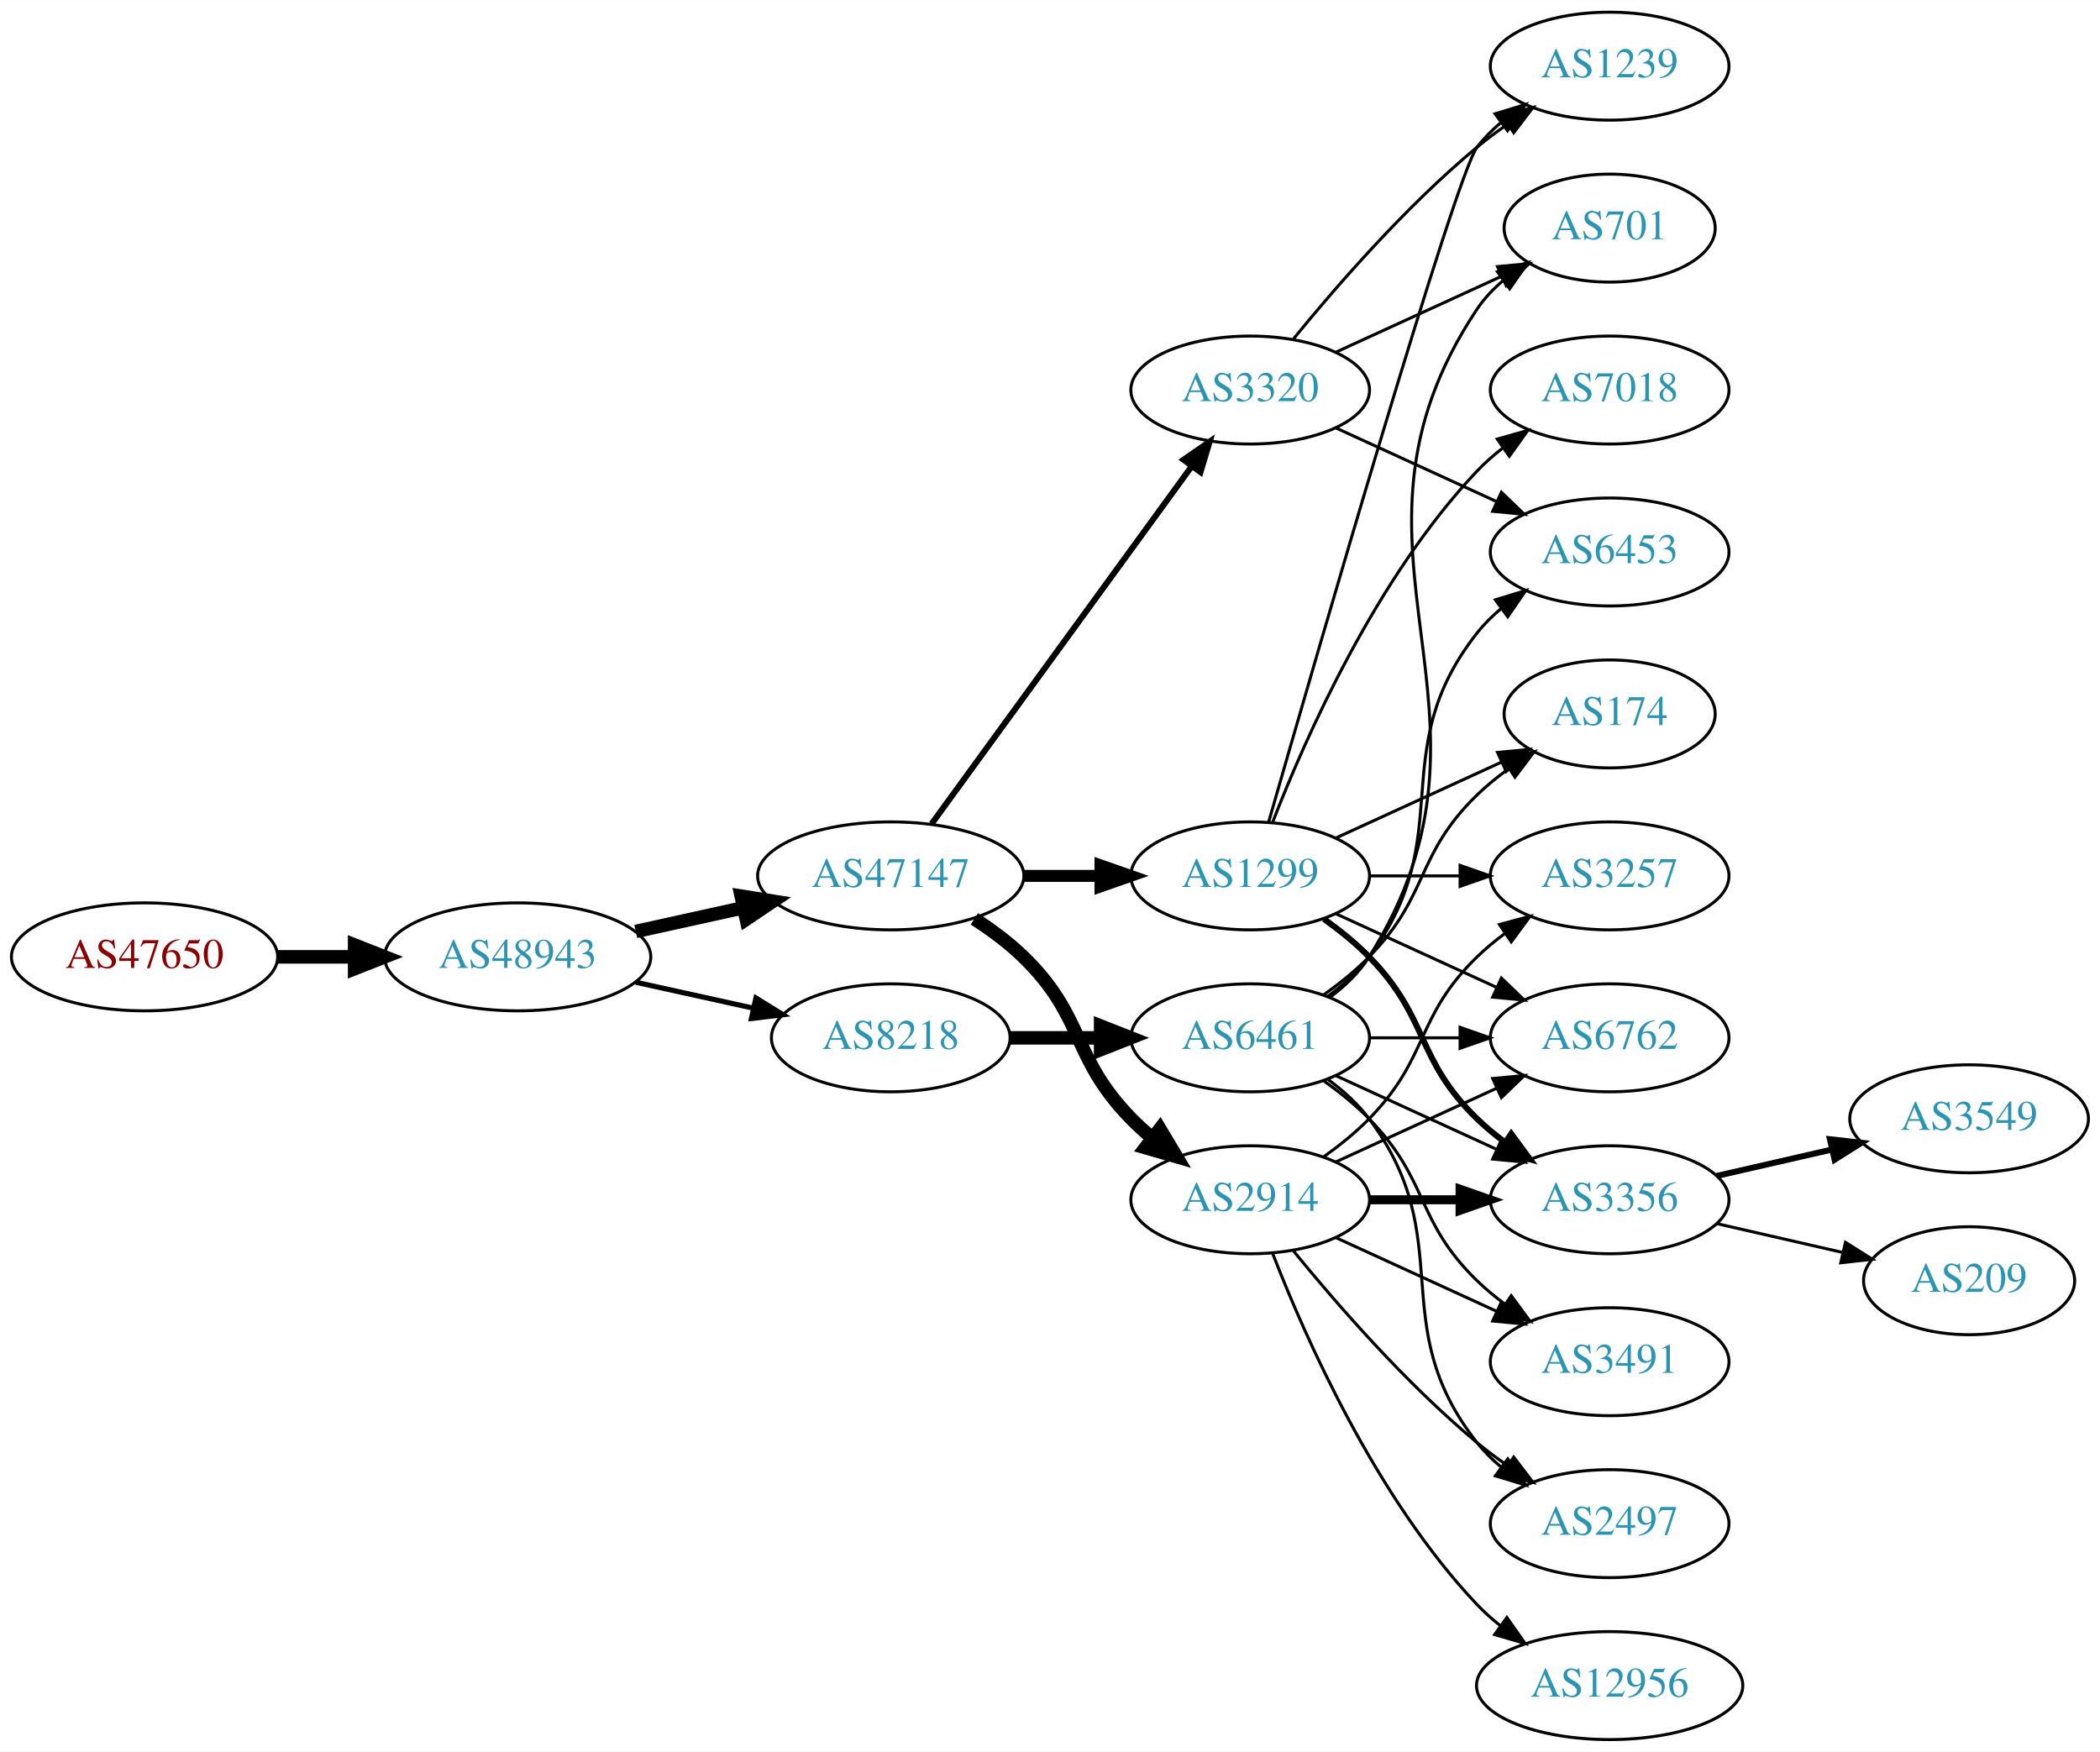
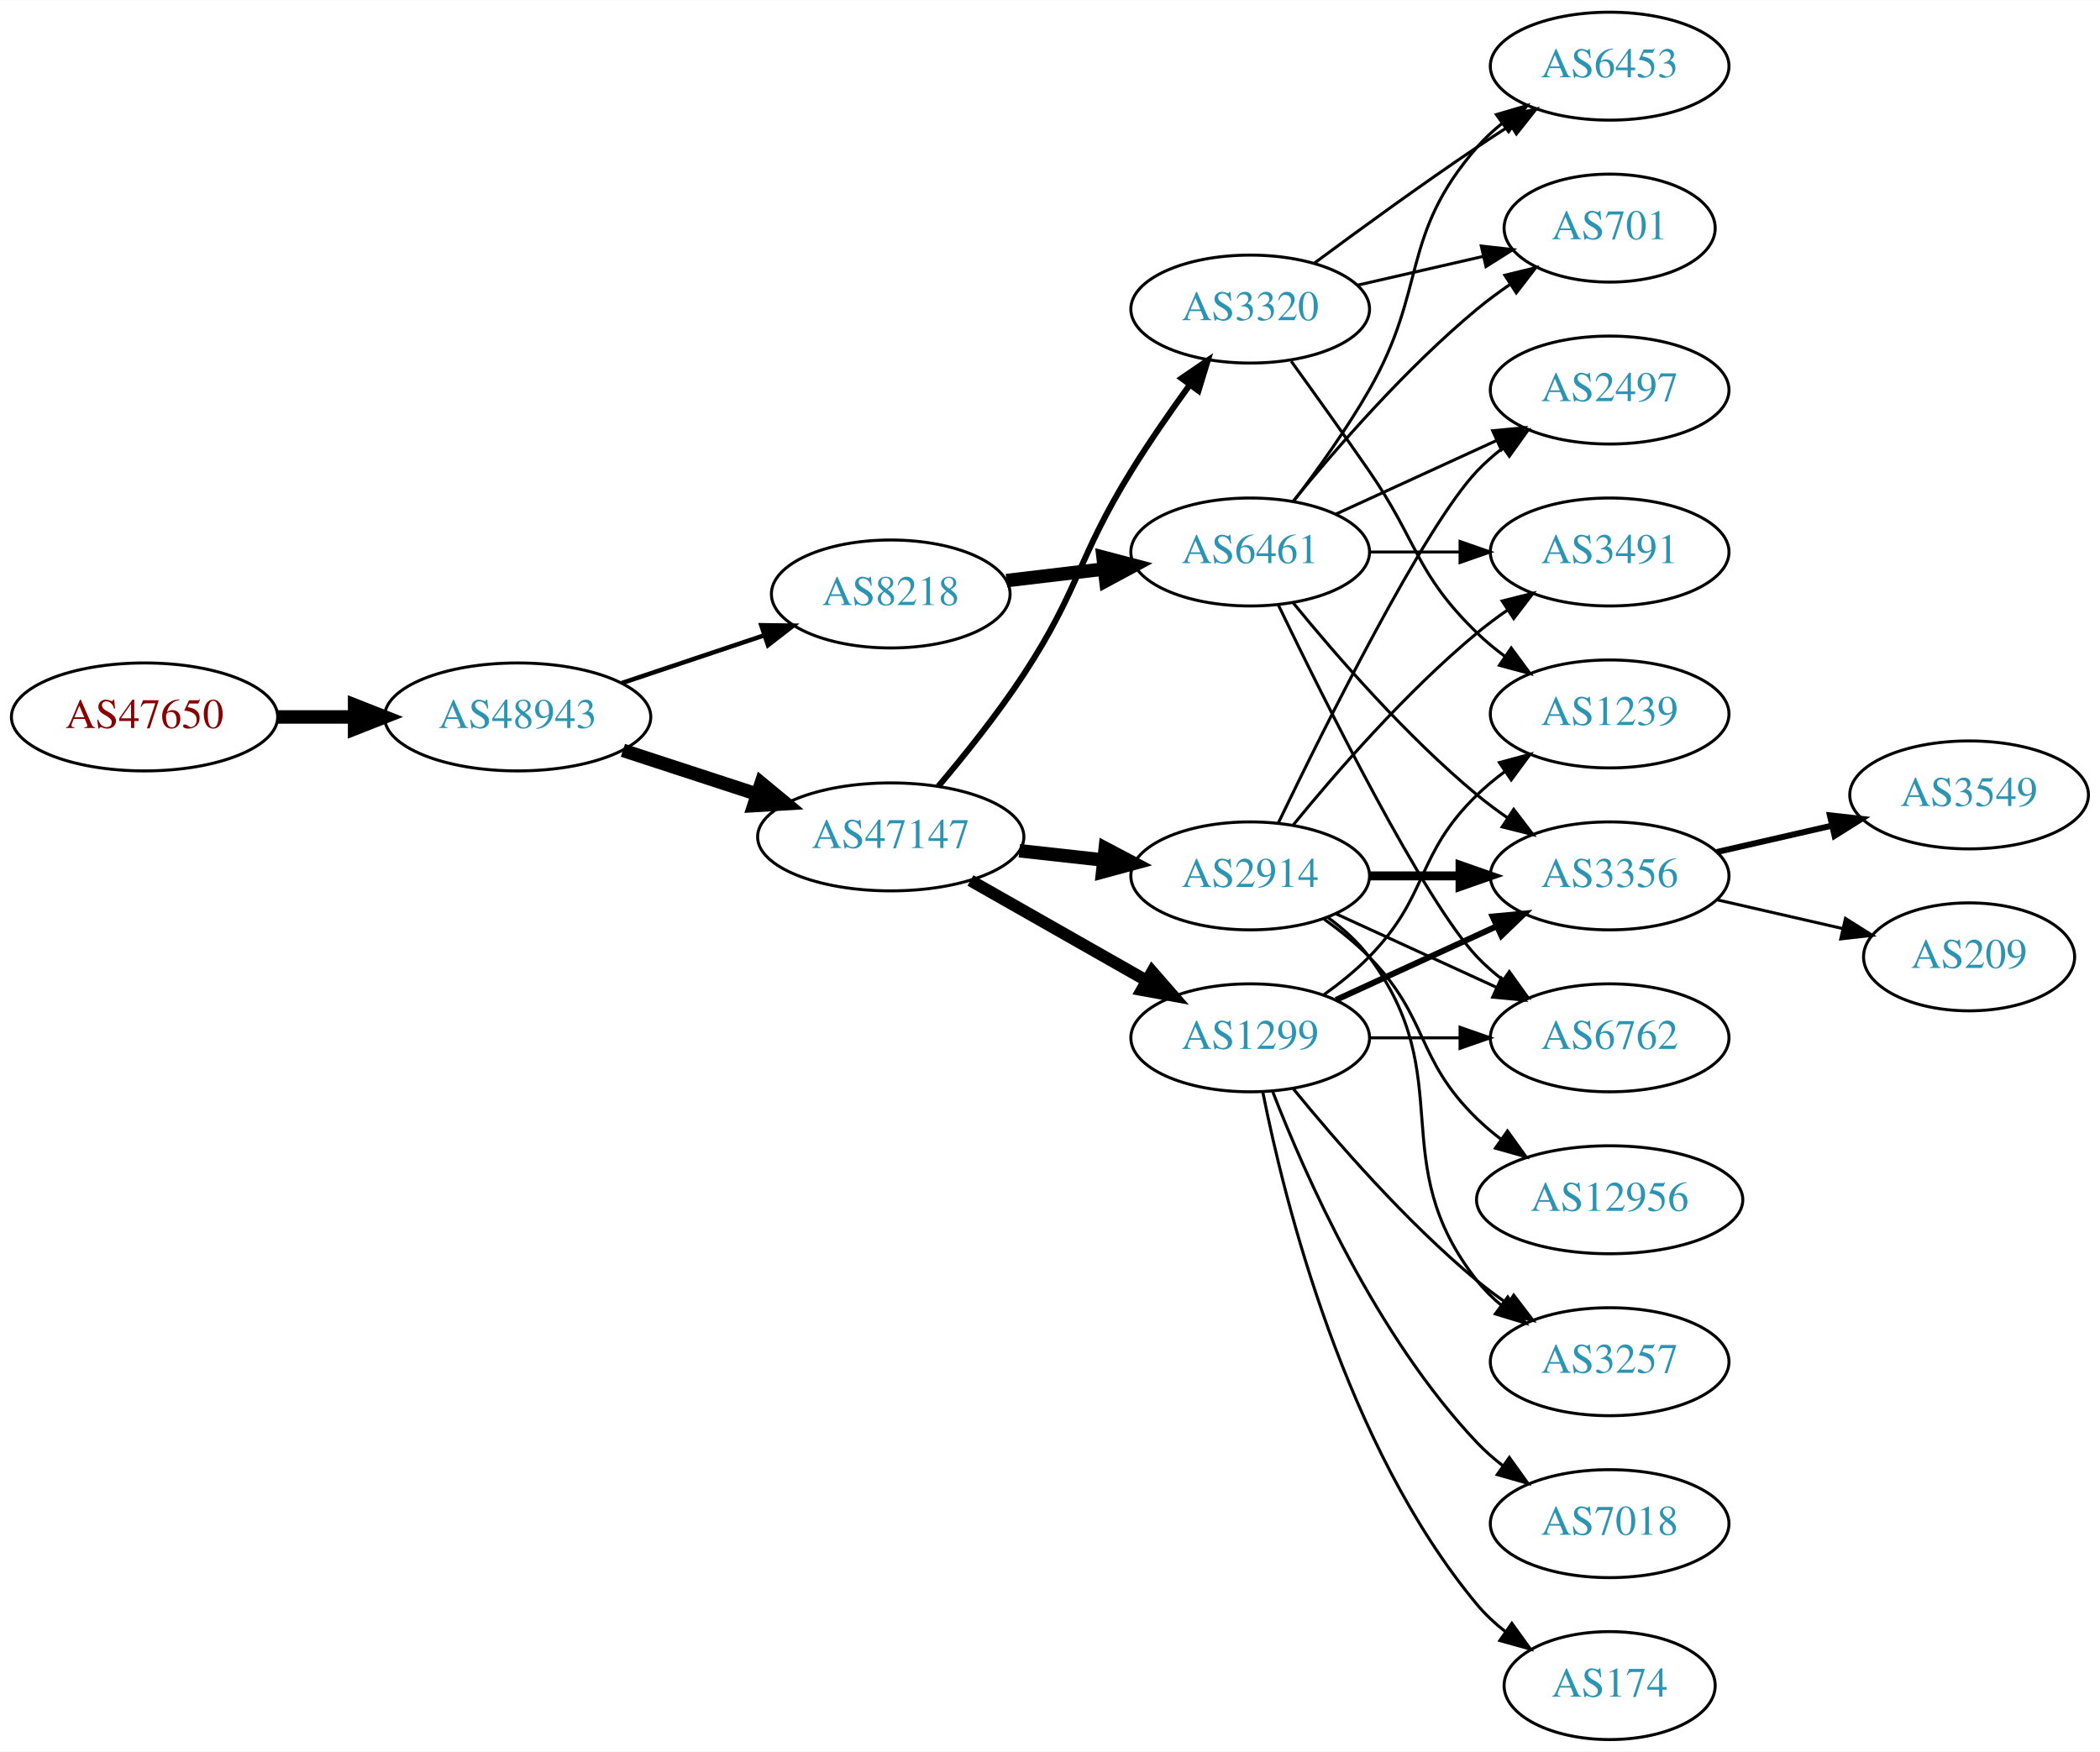
<svg xmlns="http://www.w3.org/2000/svg" xmlns:xlink="http://www.w3.org/1999/xlink" width="700pt" height="584pt" viewBox="0.00 0.00 700.15 584.00">
  <g id="graph0" class="graph" transform="scale(1 1) rotate(0) translate(4 580)">
    <polygon fill="white" stroke="none" points="-4,4 -4,-580 696.155,-580 696.155,4 -4,4" />
    <g id="node1" class="node">
      <g id="a_node1">
        <a xlink:href="/asn/47650" xlink:title="AS47650 ~ IS-IT-ON GmbH [AT]">
-           <ellipse fill="#ffffff" stroke="black" cx="44.196" cy="-261" rx="44.393" ry="18" />
-           <text text-anchor="middle" x="44.196" y="-257.3" font-family="Times,serif" font-size="14.00" fill="#880000">AS47650</text>
+           <ellipse fill="#ffffff" stroke="black" cx="44.196" cy="-341" rx="44.393" ry="18" />
+           <text text-anchor="middle" x="44.196" y="-337.3" font-family="Times,serif" font-size="14.00" fill="#880000">AS47650</text>
        </a>
      </g>
    </g>
    <g id="node2" class="node">
      <g id="a_node2">
        <a xlink:href="/asn/48943" xlink:title="AS48943 ~ KAPPER NETWORK-COMMUNICATIONS GmbH [AT]">
-           <ellipse fill="#ffffff" stroke="black" cx="168.588" cy="-261" rx="44.393" ry="18" />
-           <text text-anchor="middle" x="168.588" y="-257.3" font-family="Times,serif" font-size="14.00" fill="#2c94b3">AS48943</text>
+           <ellipse fill="#ffffff" stroke="black" cx="168.588" cy="-341" rx="44.393" ry="18" />
+           <text text-anchor="middle" x="168.588" y="-337.3" font-family="Times,serif" font-size="14.00" fill="#2c94b3">AS48943</text>
        </a>
      </g>
    </g>
    <g id="edge1" class="edge">
-       <path fill="none" stroke="black" stroke-width="4.5" d="M88.692,-261C96.898,-261 105.569,-261 114.041,-261" />
-       <polygon fill="black" stroke="black" stroke-width="4.5" points="114.233,-264.938 124.233,-261 114.233,-257.063 114.233,-264.938" />
+       <path fill="none" stroke="black" stroke-width="4.5" d="M88.692,-341C96.898,-341 105.569,-341 114.041,-341" />
+       <polygon fill="black" stroke="black" stroke-width="4.5" points="114.233,-344.938 124.233,-341 114.233,-337.063 114.233,-344.938" />
    </g>
    <g id="node3" class="node">
      <g id="a_node3">
-         <a xlink:href="/asn/47147" xlink:title="AS47147 ~ ANEXIA Internetdienstleistungs GmbH [AT]">
-           <ellipse fill="#ffffff" stroke="black" cx="292.98" cy="-288" rx="44.393" ry="18" />
-           <text text-anchor="middle" x="292.98" y="-284.3" font-family="Times,serif" font-size="14.00" fill="#2c94b3">AS47147</text>
+         <a xlink:href="/asn/8218" xlink:title="AS8218 ~ legacy Neotelecoms [FR]">
+           <ellipse fill="#ffffff" stroke="black" cx="292.98" cy="-382" rx="39.794" ry="18" />
+           <text text-anchor="middle" x="292.98" y="-378.3" font-family="Times,serif" font-size="14.00" fill="#2c94b3">AS8218</text>
        </a>
      </g>
    </g>
    <g id="edge2" class="edge">
-       <path fill="none" stroke="black" stroke-width="4.5" d="M207.978,-269.469C219.37,-271.982 231.993,-274.767 243.917,-277.397" />
-       <polygon fill="black" stroke="black" stroke-width="4.5" points="243.113,-281.252 253.727,-279.561 244.81,-273.562 243.113,-281.252" />
+       <path fill="none" stroke="black" stroke-width="1.5" d="M203.356,-352.312C217.983,-357.212 235.246,-362.994 250.631,-368.148" />
+       <polygon fill="black" stroke="black" stroke-width="1.5" points="249.83,-371.571 260.424,-371.429 252.054,-364.934 249.83,-371.571" />
    </g>
    <g id="node4" class="node">
      <g id="a_node4">
-         <a xlink:href="/asn/8218" xlink:title="AS8218 ~ legacy Neotelecoms [FR]">
-           <ellipse fill="#ffffff" stroke="black" cx="292.98" cy="-234" rx="39.794" ry="18" />
-           <text text-anchor="middle" x="292.98" y="-230.3" font-family="Times,serif" font-size="14.00" fill="#2c94b3">AS8218</text>
+         <a xlink:href="/asn/47147" xlink:title="AS47147 ~ ANEXIA Internetdienstleistungs GmbH [AT]">
+           <ellipse fill="#ffffff" stroke="black" cx="292.98" cy="-301" rx="44.393" ry="18" />
+           <text text-anchor="middle" x="292.98" y="-297.3" font-family="Times,serif" font-size="14.00" fill="#2c94b3">AS47147</text>
        </a>
      </g>
    </g>
    <g id="edge3" class="edge">
-       <path fill="none" stroke="black" stroke-width="1.714" d="M207.978,-252.531C220.369,-249.798 234.216,-246.743 247.036,-243.915" />
-       <polygon fill="black" stroke="black" stroke-width="1.714" points="248.04,-247.278 257.051,-241.705 246.532,-240.442 248.04,-247.278" />
+       <path fill="none" stroke="black" stroke-width="4.5" d="M203.681,-329.858C217.474,-325.35 233.569,-320.09 248.211,-315.305" />
+       <polygon fill="black" stroke="black" stroke-width="4.5" points="249.788,-318.932 258.07,-312.082 247.342,-311.446 249.788,-318.932" />
    </g>
    <g id="node5" class="node">
      <g id="a_node5">
-         <a xlink:href="/asn/1299" xlink:title="AS1299 ~ Telia Carrier [EU]">
-           <ellipse fill="#ffffff" stroke="black" cx="412.823" cy="-288" rx="39.794" ry="18" />
-           <text text-anchor="middle" x="412.823" y="-284.3" font-family="Times,serif" font-size="14.00" fill="#2c94b3">AS1299</text>
+         <a xlink:href="/asn/6461" xlink:title="AS6461 ~ Zayo Bandwidth [US]">
+           <ellipse fill="#ffffff" stroke="black" cx="412.823" cy="-396" rx="39.794" ry="18" />
+           <text text-anchor="middle" x="412.823" y="-392.3" font-family="Times,serif" font-size="14.00" fill="#2c94b3">AS6461</text>
        </a>
      </g>
    </g>
    <g id="edge4" class="edge">
-       <path fill="none" stroke="black" stroke-width="4" d="M337.191,-288C345.504,-288 354.267,-288 362.749,-288" />
-       <polygon fill="black" stroke="black" stroke-width="4" points="362.908,-291.5 372.908,-288 362.908,-284.5 362.908,-291.5" />
+       <path fill="none" stroke="black" stroke-width="4.5" d="M331.591,-386.468C341.902,-387.693 353.219,-389.038 364.019,-390.321" />
+       <polygon fill="black" stroke="black" stroke-width="4.5" points="363.771,-394.256 374.166,-391.526 364.7,-386.436 363.771,-394.256" />
    </g>
    <g id="node6" class="node">
      <g id="a_node6">
-         <a xlink:href="/asn/2914" xlink:title="AS2914 ~ NTT America, Inc. [US]">
-           <ellipse fill="#ffffff" stroke="black" cx="412.823" cy="-180" rx="39.794" ry="18" />
-           <text text-anchor="middle" x="412.823" y="-176.3" font-family="Times,serif" font-size="14.00" fill="#2c94b3">AS2914</text>
+         <a xlink:href="/asn/3320" xlink:title="AS3320 ~ DTAG [DE]">
+           <ellipse fill="#ffffff" stroke="black" cx="412.823" cy="-477" rx="39.794" ry="18" />
+           <text text-anchor="middle" x="412.823" y="-473.3" font-family="Times,serif" font-size="14.00" fill="#2c94b3">AS3320</text>
        </a>
      </g>
    </g>
    <g id="edge5" class="edge">
-       <path fill="none" stroke="black" stroke-width="4.5" d="M320.864,-273.671C326.589,-269.964 332.355,-265.682 337.176,-261 357.87,-240.906 353.004,-227.617 373.176,-207 375.269,-204.861 377.553,-202.782 379.929,-200.79" />
-       <polygon fill="black" stroke="black" stroke-width="4.5" points="382.715,-203.614 388.229,-194.389 377.906,-197.379 382.715,-203.614" />
+       <path fill="none" stroke="black" stroke-width="2" d="M308.849,-317.885C317.608,-328.231 328.613,-341.952 337.176,-355 355.94,-383.589 355.185,-393.919 373.176,-423 379.152,-432.658 386.251,-442.88 392.725,-451.801" />
+       <polygon fill="black" stroke="black" stroke-width="2" points="389.936,-453.917 398.683,-459.895 395.574,-449.767 389.936,-453.917" />
    </g>
    <g id="node7" class="node">
      <g id="a_node7">
-         <a xlink:href="/asn/3320" xlink:title="AS3320 ~ DTAG [DE]">
-           <ellipse fill="#ffffff" stroke="black" cx="412.823" cy="-450" rx="39.794" ry="18" />
-           <text text-anchor="middle" x="412.823" y="-446.3" font-family="Times,serif" font-size="14.00" fill="#2c94b3">AS3320</text>
+         <a xlink:href="/asn/2914" xlink:title="AS2914 ~ NTT America, Inc. [US]">
+           <ellipse fill="#ffffff" stroke="black" cx="412.823" cy="-288" rx="39.794" ry="18" />
+           <text text-anchor="middle" x="412.823" y="-284.3" font-family="Times,serif" font-size="14.00" fill="#2c94b3">AS2914</text>
        </a>
      </g>
    </g>
    <g id="edge6" class="edge">
-       <path fill="none" stroke="black" stroke-width="2" d="M306.592,-305.337C327.412,-333.96 369.075,-391.233 393.264,-424.486" />
-       <polygon fill="black" stroke="black" stroke-width="2" points="390.589,-426.76 399.302,-432.788 396.25,-422.642 390.589,-426.76" />
-     </g>
-     <g id="node21" class="node">
-       <g id="a_node21">
-         <a xlink:href="/asn/6461" xlink:title="AS6461 ~ Zayo Bandwidth [US]">
-           <ellipse fill="#ffffff" stroke="black" cx="412.823" cy="-234" rx="39.794" ry="18" />
-           <text text-anchor="middle" x="412.823" y="-230.3" font-family="Times,serif" font-size="14.00" fill="#2c94b3">AS6461</text>
-         </a>
-       </g>
-     </g>
-     <g id="edge24" class="edge">
-       <path fill="none" stroke="black" stroke-width="4.5" d="M332.893,-234C342.446,-234 352.796,-234 362.759,-234" />
-       <polygon fill="black" stroke="black" stroke-width="4.5" points="362.951,-237.938 372.951,-234 362.951,-230.063 362.951,-237.938" />
+       <path fill="none" stroke="black" stroke-width="4.5" d="M335.859,-296.38C344.895,-295.383 354.517,-294.322 363.768,-293.301" />
+       <polygon fill="black" stroke="black" stroke-width="4.5" points="364.497,-297.182 374.005,-292.172 363.633,-289.355 364.497,-297.182" />
    </g>
    <g id="node8" class="node">
      <g id="a_node8">
-         <a xlink:href="/asn/7018" xlink:title="AS7018 ~ AT&amp;T Services, Inc. [US]">
+         <a xlink:href="/asn/1299" xlink:title="AS1299 ~ Telia Carrier [EU]">
+           <ellipse fill="#ffffff" stroke="black" cx="412.823" cy="-234" rx="39.794" ry="18" />
+           <text text-anchor="middle" x="412.823" y="-230.3" font-family="Times,serif" font-size="14.00" fill="#2c94b3">AS1299</text>
+         </a>
+       </g>
+     </g>
+     <g id="edge7" class="edge">
+       <path fill="none" stroke="black" stroke-width="4" d="M319.55,-286.462C336.77,-276.672 359.655,-263.66 378.326,-253.045" />
+       <polygon fill="black" stroke="black" stroke-width="4" points="380.147,-256.036 387.11,-248.05 376.687,-249.95 380.147,-256.036" />
+     </g>
+     <g id="node10" class="node">
+       <g id="a_node10">
+         <a xlink:href="/asn/6453" xlink:title="AS6453 ~ TATA COMMUNICATIONS (AMERICA) INC [US]">
+           <ellipse fill="#ffffff" stroke="black" cx="532.666" cy="-558" rx="39.794" ry="18" />
+           <text text-anchor="middle" x="532.666" y="-554.3" font-family="Times,serif" font-size="14.00" fill="#2c94b3">AS6453</text>
+         </a>
+       </g>
+     </g>
+     <g id="edge29" class="edge">
+       <path fill="none" stroke="black" d="M427.284,-412.913C435.177,-423.27 445.027,-436.992 452.469,-450 472.034,-484.194 462.635,-501.258 488.469,-531 490.934,-533.838 493.771,-536.477 496.789,-538.906" />
+       <polygon fill="black" stroke="black" points="494.899,-541.858 505.067,-544.836 498.975,-536.167 494.899,-541.858" />
+     </g>
+     <g id="node11" class="node">
+       <g id="a_node11">
+         <a xlink:href="/asn/701" xlink:title="AS701 ~ UUNET [US]">
+           <ellipse fill="#ffffff" stroke="black" cx="532.666" cy="-504" rx="35.194" ry="18" />
+           <text text-anchor="middle" x="532.666" y="-500.3" font-family="Times,serif" font-size="14.00" fill="#2c94b3">AS701</text>
+         </a>
+       </g>
+     </g>
+     <g id="edge30" class="edge">
+       <path fill="none" stroke="black" d="M427.242,-413.065C441.357,-430.375 464.771,-457.345 488.469,-477 491.933,-479.872 495.725,-482.669 499.58,-485.308" />
+       <polygon fill="black" stroke="black" points="497.722,-488.275 508.012,-490.797 501.541,-482.408 497.722,-488.275" />
+     </g>
+     <g id="node13" class="node">
+       <g id="a_node13">
+         <a xlink:href="/asn/2497" xlink:title="AS2497 ~ Internet Initiative Japan Inc. [JP]">
          <ellipse fill="#ffffff" stroke="black" cx="532.666" cy="-450" rx="39.794" ry="18" />
-           <text text-anchor="middle" x="532.666" y="-446.3" font-family="Times,serif" font-size="14.00" fill="#2c94b3">AS7018</text>
-         </a>
-       </g>
-     </g>
-     <g id="edge7" class="edge">
-       <path fill="none" stroke="black" d="M420.346,-305.994C431.097,-333.728 454.754,-387.429 488.469,-423 491.055,-425.728 493.973,-428.294 497.041,-430.677" />
-       <polygon fill="black" stroke="black" points="495.195,-433.658 505.389,-436.543 499.219,-427.93 495.195,-433.658" />
+           <text text-anchor="middle" x="532.666" y="-446.3" font-family="Times,serif" font-size="14.00" fill="#2c94b3">AS2497</text>
+         </a>
+       </g>
+     </g>
+     <g id="edge28" class="edge">
+       <path fill="none" stroke="black" d="M441.452,-408.661C457.409,-415.973 477.679,-425.261 494.962,-433.181" />
+       <polygon fill="black" stroke="black" points="493.661,-436.435 504.21,-437.419 496.577,-430.071 493.661,-436.435" />
+     </g>
+     <g id="node14" class="node">
+       <g id="a_node14">
+         <a xlink:href="/asn/3356" xlink:title="AS3356 ~ Level 3 Parent, LLC [US]">
+           <ellipse fill="#ffffff" stroke="black" cx="532.666" cy="-288" rx="39.794" ry="18" />
+           <text text-anchor="middle" x="532.666" y="-284.3" font-family="Times,serif" font-size="14.00" fill="#2c94b3">AS3356</text>
+         </a>
+       </g>
+     </g>
+     <g id="edge27" class="edge">
+       <path fill="none" stroke="black" d="M427.242,-378.935C441.357,-361.625 464.771,-334.655 488.469,-315 491.686,-312.332 495.186,-309.73 498.757,-307.259" />
+       <polygon fill="black" stroke="black" points="500.68,-310.183 507.113,-301.764 496.835,-304.334 500.68,-310.183" />
+     </g>
+     <g id="node16" class="node">
+       <g id="a_node16">
+         <a xlink:href="/asn/3491" xlink:title="AS3491 ~ PCCW Global, Inc. [US]">
+           <ellipse fill="#ffffff" stroke="black" cx="532.666" cy="-396" rx="39.794" ry="18" />
+           <text text-anchor="middle" x="532.666" y="-392.3" font-family="Times,serif" font-size="14.00" fill="#2c94b3">AS3491</text>
+         </a>
+       </g>
+     </g>
+     <g id="edge26" class="edge">
+       <path fill="none" stroke="black" d="M452.736,-396C462.289,-396 472.639,-396 482.601,-396" />
+       <polygon fill="black" stroke="black" points="482.794,-399.5 492.794,-396 482.794,-392.5 482.794,-399.5" />
+     </g>
+     <g id="node17" class="node">
+       <g id="a_node17">
+         <a xlink:href="/asn/6762" xlink:title="AS6762 ~ TELECOM ITALIA SPARKLE S.p.A. [IT]">
+           <ellipse fill="#ffffff" stroke="black" cx="532.666" cy="-234" rx="39.794" ry="18" />
+           <text text-anchor="middle" x="532.666" y="-230.3" font-family="Times,serif" font-size="14.00" fill="#2c94b3">AS6762</text>
+         </a>
+       </g>
+     </g>
+     <g id="edge25" class="edge">
+       <path fill="none" stroke="black" d="M422.17,-378.405C437.637,-346.268 470.783,-279.66 488.469,-261 491.055,-258.272 493.973,-255.706 497.041,-253.323" />
+       <polygon fill="black" stroke="black" points="499.219,-256.07 505.389,-247.457 495.195,-250.342 499.219,-256.07" />
    </g>
    <g id="node9" class="node">
      <g id="a_node9">
-         <a xlink:href="/asn/174" xlink:title="AS174 ~ Cogent Communications [US]">
-           <ellipse fill="#ffffff" stroke="black" cx="532.666" cy="-342" rx="35.194" ry="18" />
-           <text text-anchor="middle" x="532.666" y="-338.3" font-family="Times,serif" font-size="14.00" fill="#2c94b3">AS174</text>
+         <a xlink:href="/asn/1239" xlink:title="AS1239 ~ Sprint [US]">
+           <ellipse fill="#ffffff" stroke="black" cx="532.666" cy="-342" rx="39.794" ry="18" />
+           <text text-anchor="middle" x="532.666" y="-338.3" font-family="Times,serif" font-size="14.00" fill="#2c94b3">AS1239</text>
        </a>
      </g>
    </g>
    <g id="edge8" class="edge">
-       <path fill="none" stroke="black" d="M441.452,-300.661C457.868,-308.183 478.85,-317.798 496.446,-325.861" />
-       <polygon fill="black" stroke="black" points="495.275,-329.174 505.824,-330.158 498.191,-322.811 495.275,-329.174" />
-     </g>
-     <g id="node10" class="node">
-       <g id="a_node10">
-         <a xlink:href="/asn/1239" xlink:title="AS1239 ~ Sprint [US]">
-           <ellipse fill="#ffffff" stroke="black" cx="532.666" cy="-558" rx="39.794" ry="18" />
-           <text text-anchor="middle" x="532.666" y="-554.3" font-family="Times,serif" font-size="14.00" fill="#2c94b3">AS1239</text>
-         </a>
-       </g>
+       <path fill="none" stroke="black" d="M426.502,-459.594C434.118,-449.063 443.95,-435.33 452.469,-423 468.865,-399.269 467.776,-389.094 488.469,-369 491.315,-366.237 494.488,-363.614 497.789,-361.166" />
+       <polygon fill="black" stroke="black" points="499.854,-363.994 506.136,-355.462 495.905,-358.214 499.854,-363.994" />
    </g>
    <g id="edge9" class="edge">
-       <path fill="none" stroke="black" d="M418.938,-305.859C434.609,-360.407 481.327,-521.704 488.469,-531 490.759,-533.981 493.479,-536.716 496.424,-539.205" />
-       <polygon fill="black" stroke="black" points="494.47,-542.113 504.6,-545.218 498.618,-536.473 494.47,-542.113" />
-     </g>
-     <g id="node11" class="node">
-       <g id="a_node11">
-         <a xlink:href="/asn/3356" xlink:title="AS3356 ~ Level 3 Parent, LLC [US]">
-           <ellipse fill="#ffffff" stroke="black" cx="532.666" cy="-180" rx="39.794" ry="18" />
-           <text text-anchor="middle" x="532.666" y="-176.3" font-family="Times,serif" font-size="14.00" fill="#2c94b3">AS3356</text>
-         </a>
-       </g>
+       <path fill="none" stroke="black" d="M434.153,-492.277C449.016,-503.304 469.76,-518.407 488.469,-531 492.018,-533.389 495.769,-535.839 499.517,-538.242" />
+       <polygon fill="black" stroke="black" points="497.843,-541.325 508.166,-543.712 501.585,-535.409 497.843,-541.325" />
    </g>
    <g id="edge10" class="edge">
-       <path fill="none" stroke="black" stroke-width="2" d="M437.417,-273.611C442.673,-269.852 448.005,-265.563 452.469,-261 472.642,-240.383 467.776,-227.094 488.469,-207 491.315,-204.237 494.488,-201.614 497.789,-199.166" />
-       <polygon fill="black" stroke="black" stroke-width="2" points="499.854,-201.994 506.136,-193.462 495.905,-196.214 499.854,-201.994" />
+       <path fill="none" stroke="black" d="M448.542,-484.955C461.635,-487.955 476.657,-491.396 490.298,-494.522" />
+       <polygon fill="black" stroke="black" points="489.876,-498.016 500.405,-496.838 491.439,-491.193 489.876,-498.016" />
    </g>
    <g id="node12" class="node">
      <g id="a_node12">
        <a xlink:href="/asn/3257" xlink:title="AS3257 ~ GTT [DE]">
-           <ellipse fill="#ffffff" stroke="black" cx="532.666" cy="-288" rx="39.794" ry="18" />
-           <text text-anchor="middle" x="532.666" y="-284.3" font-family="Times,serif" font-size="14.00" fill="#2c94b3">AS3257</text>
+           <ellipse fill="#ffffff" stroke="black" cx="532.666" cy="-126" rx="39.794" ry="18" />
+           <text text-anchor="middle" x="532.666" y="-122.3" font-family="Times,serif" font-size="14.00" fill="#2c94b3">AS3257</text>
        </a>
      </g>
    </g>
    <g id="edge11" class="edge">
-       <path fill="none" stroke="black" d="M452.736,-288C462.289,-288 472.639,-288 482.601,-288" />
-       <polygon fill="black" stroke="black" points="482.794,-291.5 492.794,-288 482.794,-284.5 482.794,-291.5" />
-     </g>
-     <g id="node13" class="node">
-       <g id="a_node13">
-         <a xlink:href="/asn/6762" xlink:title="AS6762 ~ TELECOM ITALIA SPARKLE S.p.A. [IT]">
-           <ellipse fill="#ffffff" stroke="black" cx="532.666" cy="-234" rx="39.794" ry="18" />
-           <text text-anchor="middle" x="532.666" y="-230.3" font-family="Times,serif" font-size="14.00" fill="#2c94b3">AS6762</text>
-         </a>
-       </g>
+       <path fill="none" stroke="black" d="M438.754,-274.118C443.83,-270.389 448.748,-265.984 452.469,-261 482.741,-220.458 457.171,-192.754 488.469,-153 490.794,-150.047 493.538,-147.33 496.497,-144.853" />
+       <polygon fill="black" stroke="black" points="498.69,-147.585 504.694,-138.855 494.557,-141.936 498.69,-147.585" />
    </g>
    <g id="edge12" class="edge">
-       <path fill="none" stroke="black" d="M441.452,-275.339C457.409,-268.027 477.679,-258.739 494.962,-250.819" />
-       <polygon fill="black" stroke="black" points="496.577,-253.929 504.21,-246.581 493.661,-247.565 496.577,-253.929" />
+       <path fill="none" stroke="black" d="M422.17,-305.595C437.637,-337.732 470.783,-404.34 488.469,-423 491.055,-425.728 493.973,-428.294 497.041,-430.677" />
+       <polygon fill="black" stroke="black" points="495.195,-433.658 505.389,-436.543 499.219,-427.93 495.195,-433.658" />
    </g>
    <g id="edge13" class="edge">
-       <path fill="none" stroke="black" stroke-width="3" d="M452.736,-180C462.289,-180 472.639,-180 482.601,-180" />
-       <polygon fill="black" stroke="black" stroke-width="3" points="482.794,-183.5 492.794,-180 482.794,-176.5 482.794,-183.5" />
-     </g>
-     <g id="edge17" class="edge">
-       <path fill="none" stroke="black" d="M437.417,-194.389C442.673,-198.148 448.005,-202.437 452.469,-207 472.642,-227.617 467.776,-240.906 488.469,-261 491.315,-263.763 494.488,-266.386 497.789,-268.834" />
-       <polygon fill="black" stroke="black" points="495.905,-271.786 506.136,-274.538 499.854,-266.006 495.905,-271.786" />
-     </g>
-     <g id="edge16" class="edge">
-       <path fill="none" stroke="black" d="M441.452,-192.661C457.409,-199.973 477.679,-209.261 494.962,-217.181" />
-       <polygon fill="black" stroke="black" points="493.661,-220.435 504.21,-221.419 496.577,-214.071 493.661,-220.435" />
-     </g>
-     <g id="node14" class="node">
-       <g id="a_node14">
-         <a xlink:href="/asn/3491" xlink:title="AS3491 ~ PCCW Global, Inc. [US]">
-           <ellipse fill="#ffffff" stroke="black" cx="532.666" cy="-126" rx="39.794" ry="18" />
-           <text text-anchor="middle" x="532.666" y="-122.3" font-family="Times,serif" font-size="14.00" fill="#2c94b3">AS3491</text>
-         </a>
-       </g>
-     </g>
-     <g id="edge14" class="edge">
-       <path fill="none" stroke="black" d="M441.452,-167.339C457.409,-160.027 477.679,-150.739 494.962,-142.819" />
-       <polygon fill="black" stroke="black" points="496.577,-145.929 504.21,-138.581 493.661,-139.565 496.577,-145.929" />
+       <path fill="none" stroke="black" stroke-width="3" d="M452.736,-288C462.289,-288 472.639,-288 482.601,-288" />
+       <polygon fill="black" stroke="black" stroke-width="3" points="482.794,-291.5 492.794,-288 482.794,-284.5 482.794,-291.5" />
    </g>
    <g id="node15" class="node">
      <g id="a_node15">
        <a xlink:href="/asn/12956" xlink:title="AS12956 ~ TELXIUS [ES]">
-           <ellipse fill="#ffffff" stroke="black" cx="532.666" cy="-18" rx="44.393" ry="18" />
-           <text text-anchor="middle" x="532.666" y="-14.3" font-family="Times,serif" font-size="14.00" fill="#2c94b3">AS12956</text>
-         </a>
-       </g>
+           <ellipse fill="#ffffff" stroke="black" cx="532.666" cy="-180" rx="44.393" ry="18" />
+           <text text-anchor="middle" x="532.666" y="-176.3" font-family="Times,serif" font-size="14.00" fill="#2c94b3">AS12956</text>
+         </a>
+       </g>
+     </g>
+     <g id="edge14" class="edge">
+       <path fill="none" stroke="black" d="M437.417,-273.611C442.673,-269.852 448.005,-265.563 452.469,-261 472.642,-240.383 467.776,-227.094 488.469,-207 490.956,-204.586 493.693,-202.278 496.546,-200.1" />
+       <polygon fill="black" stroke="black" points="498.601,-202.934 504.782,-194.329 494.584,-197.202 498.601,-202.934" />
    </g>
    <g id="edge15" class="edge">
-       <path fill="none" stroke="black" d="M420.346,-162.006C431.097,-134.272 454.754,-80.571 488.469,-45 490.854,-42.485 493.52,-40.107 496.326,-37.883" />
-       <polygon fill="black" stroke="black" points="498.395,-40.707 504.488,-32.039 494.32,-35.015 498.395,-40.707" />
-     </g>
-     <g id="node16" class="node">
-       <g id="a_node16">
-         <a xlink:href="/asn/2497" xlink:title="AS2497 ~ Internet Initiative Japan Inc. [JP]">
-           <ellipse fill="#ffffff" stroke="black" cx="532.666" cy="-72" rx="39.794" ry="18" />
-           <text text-anchor="middle" x="532.666" y="-68.3" font-family="Times,serif" font-size="14.00" fill="#2c94b3">AS2497</text>
+       <path fill="none" stroke="black" d="M427.242,-305.065C441.357,-322.375 464.771,-349.345 488.469,-369 491.686,-371.668 495.186,-374.27 498.757,-376.741" />
+       <polygon fill="black" stroke="black" points="496.835,-379.666 507.113,-382.236 500.68,-373.817 496.835,-379.666" />
+     </g>
+     <g id="edge16" class="edge">
+       <path fill="none" stroke="black" d="M441.452,-275.339C457.409,-268.027 477.679,-258.739 494.962,-250.819" />
+       <polygon fill="black" stroke="black" points="496.577,-253.929 504.21,-246.581 493.661,-247.565 496.577,-253.929" />
+     </g>
+     <g id="edge20" class="edge">
+       <path fill="none" stroke="black" d="M437.417,-248.389C442.673,-252.148 448.005,-256.437 452.469,-261 472.642,-281.617 467.776,-294.906 488.469,-315 491.315,-317.763 494.488,-320.386 497.789,-322.834" />
+       <polygon fill="black" stroke="black" points="495.905,-325.786 506.136,-328.538 499.854,-320.006 495.905,-325.786" />
+     </g>
+     <g id="edge21" class="edge">
+       <path fill="none" stroke="black" d="M427.242,-216.935C441.357,-199.625 464.771,-172.655 488.469,-153 491.686,-150.332 495.186,-147.73 498.757,-145.259" />
+       <polygon fill="black" stroke="black" points="500.68,-148.183 507.113,-139.764 496.835,-142.334 500.68,-148.183" />
+     </g>
+     <g id="edge17" class="edge">
+       <path fill="none" stroke="black" stroke-width="2" d="M441.452,-246.661C457.409,-253.973 477.679,-263.261 494.962,-271.181" />
+       <polygon fill="black" stroke="black" stroke-width="2" points="493.661,-274.435 504.21,-275.419 496.577,-268.071 493.661,-274.435" />
+     </g>
+     <g id="edge19" class="edge">
+       <path fill="none" stroke="black" d="M452.736,-234C462.289,-234 472.639,-234 482.601,-234" />
+       <polygon fill="black" stroke="black" points="482.794,-237.5 492.794,-234 482.794,-230.5 482.794,-237.5" />
+     </g>
+     <g id="node18" class="node">
+       <g id="a_node18">
+         <a xlink:href="/asn/174" xlink:title="AS174 ~ Cogent Communications [US]">
+           <ellipse fill="#ffffff" stroke="black" cx="532.666" cy="-18" rx="35.194" ry="18" />
+           <text text-anchor="middle" x="532.666" y="-14.3" font-family="Times,serif" font-size="14.00" fill="#2c94b3">AS174</text>
        </a>
      </g>
    </g>
    <g id="edge18" class="edge">
-       <path fill="none" stroke="black" d="M427.242,-162.935C441.357,-145.625 464.771,-118.655 488.469,-99 491.686,-96.332 495.186,-93.73 498.757,-91.259" />
-       <polygon fill="black" stroke="black" points="500.68,-94.183 507.113,-85.764 496.835,-88.334 500.68,-94.183" />
-     </g>
-     <g id="edge21" class="edge">
-       <path fill="none" stroke="black" d="M427.242,-467.065C441.357,-484.375 464.771,-511.345 488.469,-531 491.686,-533.668 495.186,-536.27 498.757,-538.741" />
-       <polygon fill="black" stroke="black" points="496.835,-541.666 507.113,-544.236 500.68,-535.817 496.835,-541.666" />
+       <path fill="none" stroke="black" d="M417.022,-215.927C424.185,-179.859 444.46,-97.875 488.469,-45 491.206,-41.712 494.451,-38.702 497.915,-35.983" />
+       <polygon fill="black" stroke="black" points="500.051,-38.761 506.256,-30.173 496.05,-33.017 500.051,-38.761" />
    </g>
    <g id="node19" class="node">
      <g id="a_node19">
-         <a xlink:href="/asn/6453" xlink:title="AS6453 ~ TATA COMMUNICATIONS (AMERICA) INC [US]">
-           <ellipse fill="#ffffff" stroke="black" cx="532.666" cy="-396" rx="39.794" ry="18" />
-           <text text-anchor="middle" x="532.666" y="-392.3" font-family="Times,serif" font-size="14.00" fill="#2c94b3">AS6453</text>
+         <a xlink:href="/asn/7018" xlink:title="AS7018 ~ AT&amp;T Services, Inc. [US]">
+           <ellipse fill="#ffffff" stroke="black" cx="532.666" cy="-72" rx="39.794" ry="18" />
+           <text text-anchor="middle" x="532.666" y="-68.3" font-family="Times,serif" font-size="14.00" fill="#2c94b3">AS7018</text>
        </a>
      </g>
    </g>
    <g id="edge22" class="edge">
-       <path fill="none" stroke="black" d="M441.452,-437.339C457.409,-430.027 477.679,-420.739 494.962,-412.819" />
-       <polygon fill="black" stroke="black" points="496.577,-415.929 504.21,-408.581 493.661,-409.565 496.577,-415.929" />
+       <path fill="none" stroke="black" d="M420.346,-216.006C431.097,-188.272 454.754,-134.571 488.469,-99 491.055,-96.272 493.973,-93.706 497.041,-91.323" />
+       <polygon fill="black" stroke="black" points="499.219,-94.07 505.389,-85.457 495.195,-88.342 499.219,-94.07" />
    </g>
    <g id="node20" class="node">
      <g id="a_node20">
-         <a xlink:href="/asn/701" xlink:title="AS701 ~ UUNET [US]">
-           <ellipse fill="#ffffff" stroke="black" cx="532.666" cy="-504" rx="35.194" ry="18" />
-           <text text-anchor="middle" x="532.666" y="-500.3" font-family="Times,serif" font-size="14.00" fill="#2c94b3">AS701</text>
+         <a xlink:href="/asn/3549" xlink:title="AS3549 ~ Level 3 Parent, LLC [US]">
+           <ellipse fill="#ffffff" stroke="black" cx="652.508" cy="-315" rx="39.794" ry="18" />
+           <text text-anchor="middle" x="652.508" y="-311.3" font-family="Times,serif" font-size="14.00" fill="#2c94b3">AS3549</text>
        </a>
      </g>
    </g>
    <g id="edge23" class="edge">
-       <path fill="none" stroke="black" d="M441.452,-462.661C457.868,-470.183 478.85,-479.798 496.446,-487.861" />
-       <polygon fill="black" stroke="black" points="495.275,-491.174 505.824,-492.158 498.191,-484.811 495.275,-491.174" />
-     </g>
-     <g id="node17" class="node">
-       <g id="a_node17">
-         <a xlink:href="/asn/3549" xlink:title="AS3549 ~ Level 3 Parent, LLC [US]">
-           <ellipse fill="#ffffff" stroke="black" cx="652.508" cy="-207" rx="39.794" ry="18" />
-           <text text-anchor="middle" x="652.508" y="-203.3" font-family="Times,serif" font-size="14.00" fill="#2c94b3">AS3549</text>
-         </a>
-       </g>
-     </g>
-     <g id="edge19" class="edge">
-       <path fill="none" stroke="black" stroke-width="2" d="M568.385,-187.955C580.385,-190.704 594.006,-193.825 606.698,-196.733" />
-       <polygon fill="black" stroke="black" stroke-width="2" points="606.101,-200.187 616.63,-199.009 607.664,-193.364 606.101,-200.187" />
-     </g>
-     <g id="node18" class="node">
-       <g id="a_node18">
+       <path fill="none" stroke="black" stroke-width="2" d="M568.385,-295.955C580.385,-298.704 594.006,-301.825 606.698,-304.733" />
+       <polygon fill="black" stroke="black" stroke-width="2" points="606.101,-308.187 616.63,-307.009 607.664,-301.364 606.101,-308.187" />
+     </g>
+     <g id="node21" class="node">
+       <g id="a_node21">
        <a xlink:href="/asn/209" xlink:title="AS209 ~ CenturyLink Communications, LLC [US]">
-           <ellipse fill="#ffffff" stroke="black" cx="652.508" cy="-153" rx="35.194" ry="18" />
-           <text text-anchor="middle" x="652.508" y="-149.3" font-family="Times,serif" font-size="14.00" fill="#2c94b3">AS209</text>
-         </a>
-       </g>
-     </g>
-     <g id="edge20" class="edge">
-       <path fill="none" stroke="black" d="M568.385,-172.045C581.477,-169.045 596.499,-165.604 610.14,-162.478" />
-       <polygon fill="black" stroke="black" points="611.282,-165.807 620.247,-160.162 609.718,-158.984 611.282,-165.807" />
-     </g>
-     <g id="edge30" class="edge">
-       <path fill="none" stroke="black" d="M437.417,-248.389C442.673,-252.148 448.005,-256.437 452.469,-261 472.642,-281.617 467.776,-294.906 488.469,-315 491.697,-318.134 495.348,-321.089 499.126,-323.812" />
-       <polygon fill="black" stroke="black" points="497.224,-326.75 507.486,-329.383 501.105,-320.925 497.224,-326.75" />
-     </g>
-     <g id="edge27" class="edge">
-       <path fill="none" stroke="black" d="M441.452,-221.339C457.409,-214.027 477.679,-204.739 494.962,-196.819" />
-       <polygon fill="black" stroke="black" points="496.577,-199.929 504.21,-192.581 493.661,-193.565 496.577,-199.929" />
-     </g>
-     <g id="edge29" class="edge">
-       <path fill="none" stroke="black" d="M452.736,-234C462.289,-234 472.639,-234 482.601,-234" />
-       <polygon fill="black" stroke="black" points="482.794,-237.5 492.794,-234 482.794,-230.5 482.794,-237.5" />
-     </g>
-     <g id="edge28" class="edge">
-       <path fill="none" stroke="black" d="M437.417,-219.611C442.673,-215.852 448.005,-211.563 452.469,-207 472.642,-186.383 467.776,-173.094 488.469,-153 491.315,-150.237 494.488,-147.614 497.789,-145.166" />
-       <polygon fill="black" stroke="black" points="499.854,-147.994 506.136,-139.462 495.905,-142.214 499.854,-147.994" />
-     </g>
-     <g id="edge25" class="edge">
-       <path fill="none" stroke="black" d="M438.754,-220.118C443.83,-216.389 448.748,-211.984 452.469,-207 482.741,-166.458 457.171,-138.754 488.469,-99 490.794,-96.047 493.538,-93.33 496.497,-90.853" />
-       <polygon fill="black" stroke="black" points="498.69,-93.585 504.694,-84.855 494.557,-87.936 498.69,-93.585" />
-     </g>
-     <g id="edge26" class="edge">
-       <path fill="none" stroke="black" d="M438.754,-247.882C443.83,-251.611 448.748,-256.016 452.469,-261 482.741,-301.542 457.171,-329.246 488.469,-369 490.794,-371.953 493.538,-374.67 496.497,-377.147" />
-       <polygon fill="black" stroke="black" points="494.557,-380.064 504.694,-383.145 498.69,-374.415 494.557,-380.064" />
-     </g>
-     <g id="edge31" class="edge">
-       <path fill="none" stroke="black" d="M439.349,-247.472C444.394,-251.223 449.149,-255.74 452.469,-261 504.419,-343.3 434.431,-396.056 488.469,-477 490.845,-480.558 493.865,-483.736 497.201,-486.549" />
-       <polygon fill="black" stroke="black" points="495.246,-489.455 505.405,-492.462 499.339,-483.776 495.246,-489.455" />
+           <ellipse fill="#ffffff" stroke="black" cx="652.508" cy="-261" rx="35.194" ry="18" />
+           <text text-anchor="middle" x="652.508" y="-257.3" font-family="Times,serif" font-size="14.00" fill="#2c94b3">AS209</text>
+         </a>
+       </g>
+     </g>
+     <g id="edge24" class="edge">
+       <path fill="none" stroke="black" d="M568.385,-280.045C581.477,-277.045 596.499,-273.604 610.14,-270.478" />
+       <polygon fill="black" stroke="black" points="611.282,-273.807 620.247,-268.162 609.718,-266.984 611.282,-273.807" />
    </g>
  </g>
</svg>
